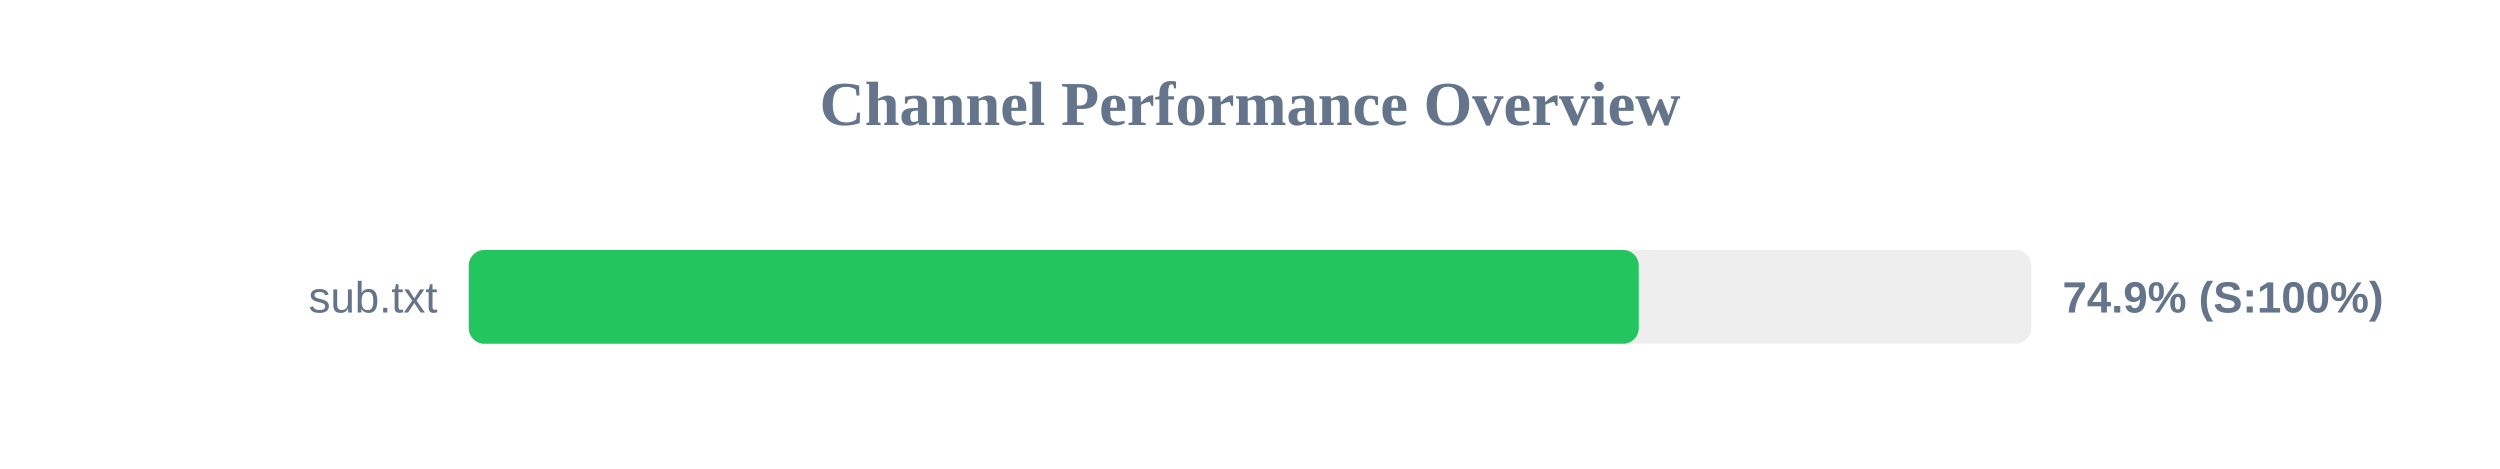
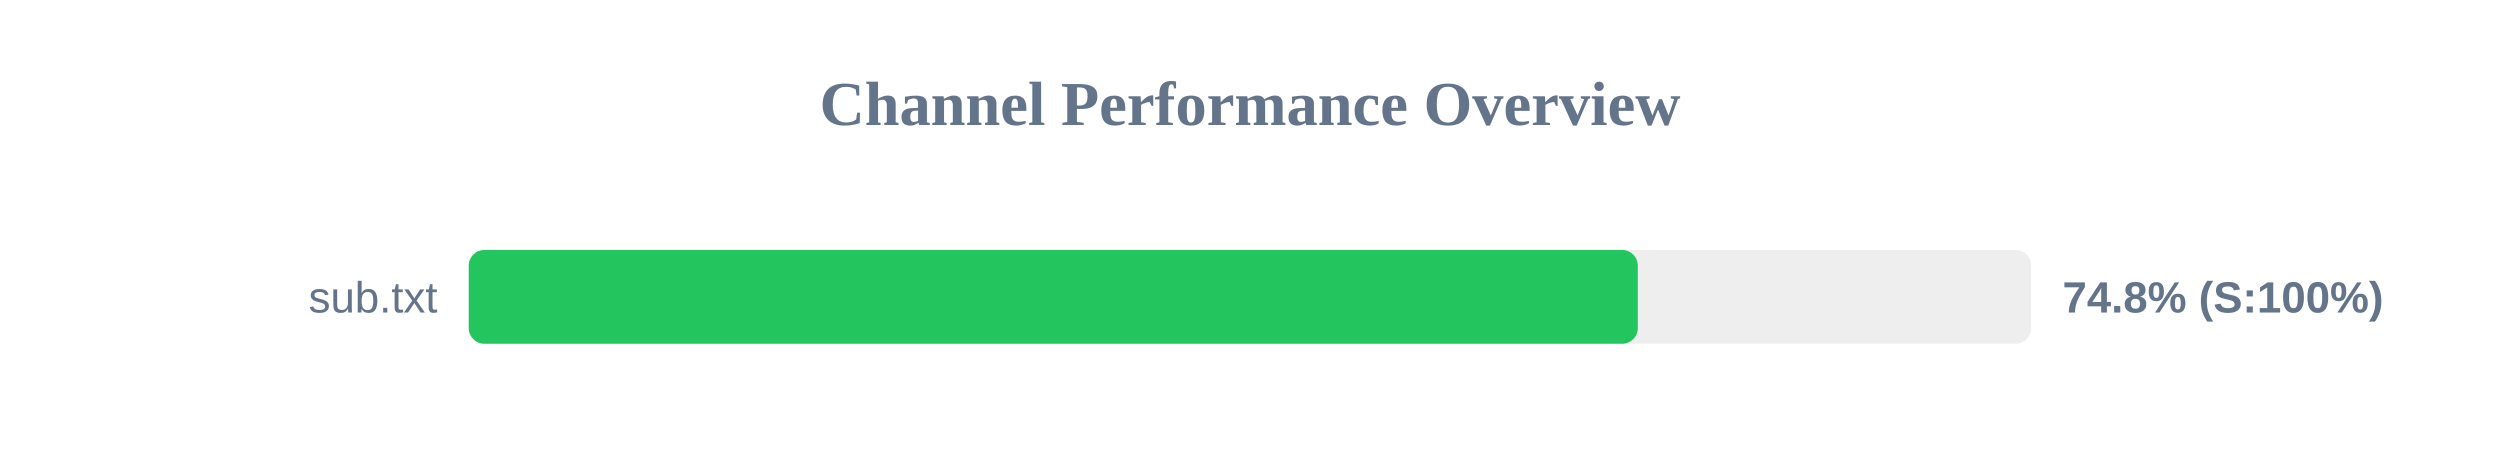
<svg xmlns="http://www.w3.org/2000/svg" width="800" height="150" version="1.1">
  <style>
        .row { font: 14px Arial; fill: #64748b; }
        .score { font: bold 14px Arial; fill: #64748b; }
    </style>
  <text x="400" y="40" text-anchor="middle" font-size="20px" font-weight="bold" fill="#64748b">Channel Performance Overview</text>
  <rect x="150" y="80" width="500" height="30" fill="#eee" rx="5" />
-   <rect x="150" y="80" width="374.4" height="30" fill="#22c55e" rx="5" />
+   <rect x="150" y="80" width="374.1" height="30" fill="#22c55e" rx="5" />
  <text x="140" y="100" text-anchor="end" class="row">sub.txt</text>
-   <text x="660" y="100" text-anchor="start" class="score">74.9% (S:100%)</text>
+   <text x="660" y="100" text-anchor="start" class="score">74.8% (S:100%)</text>
</svg>
